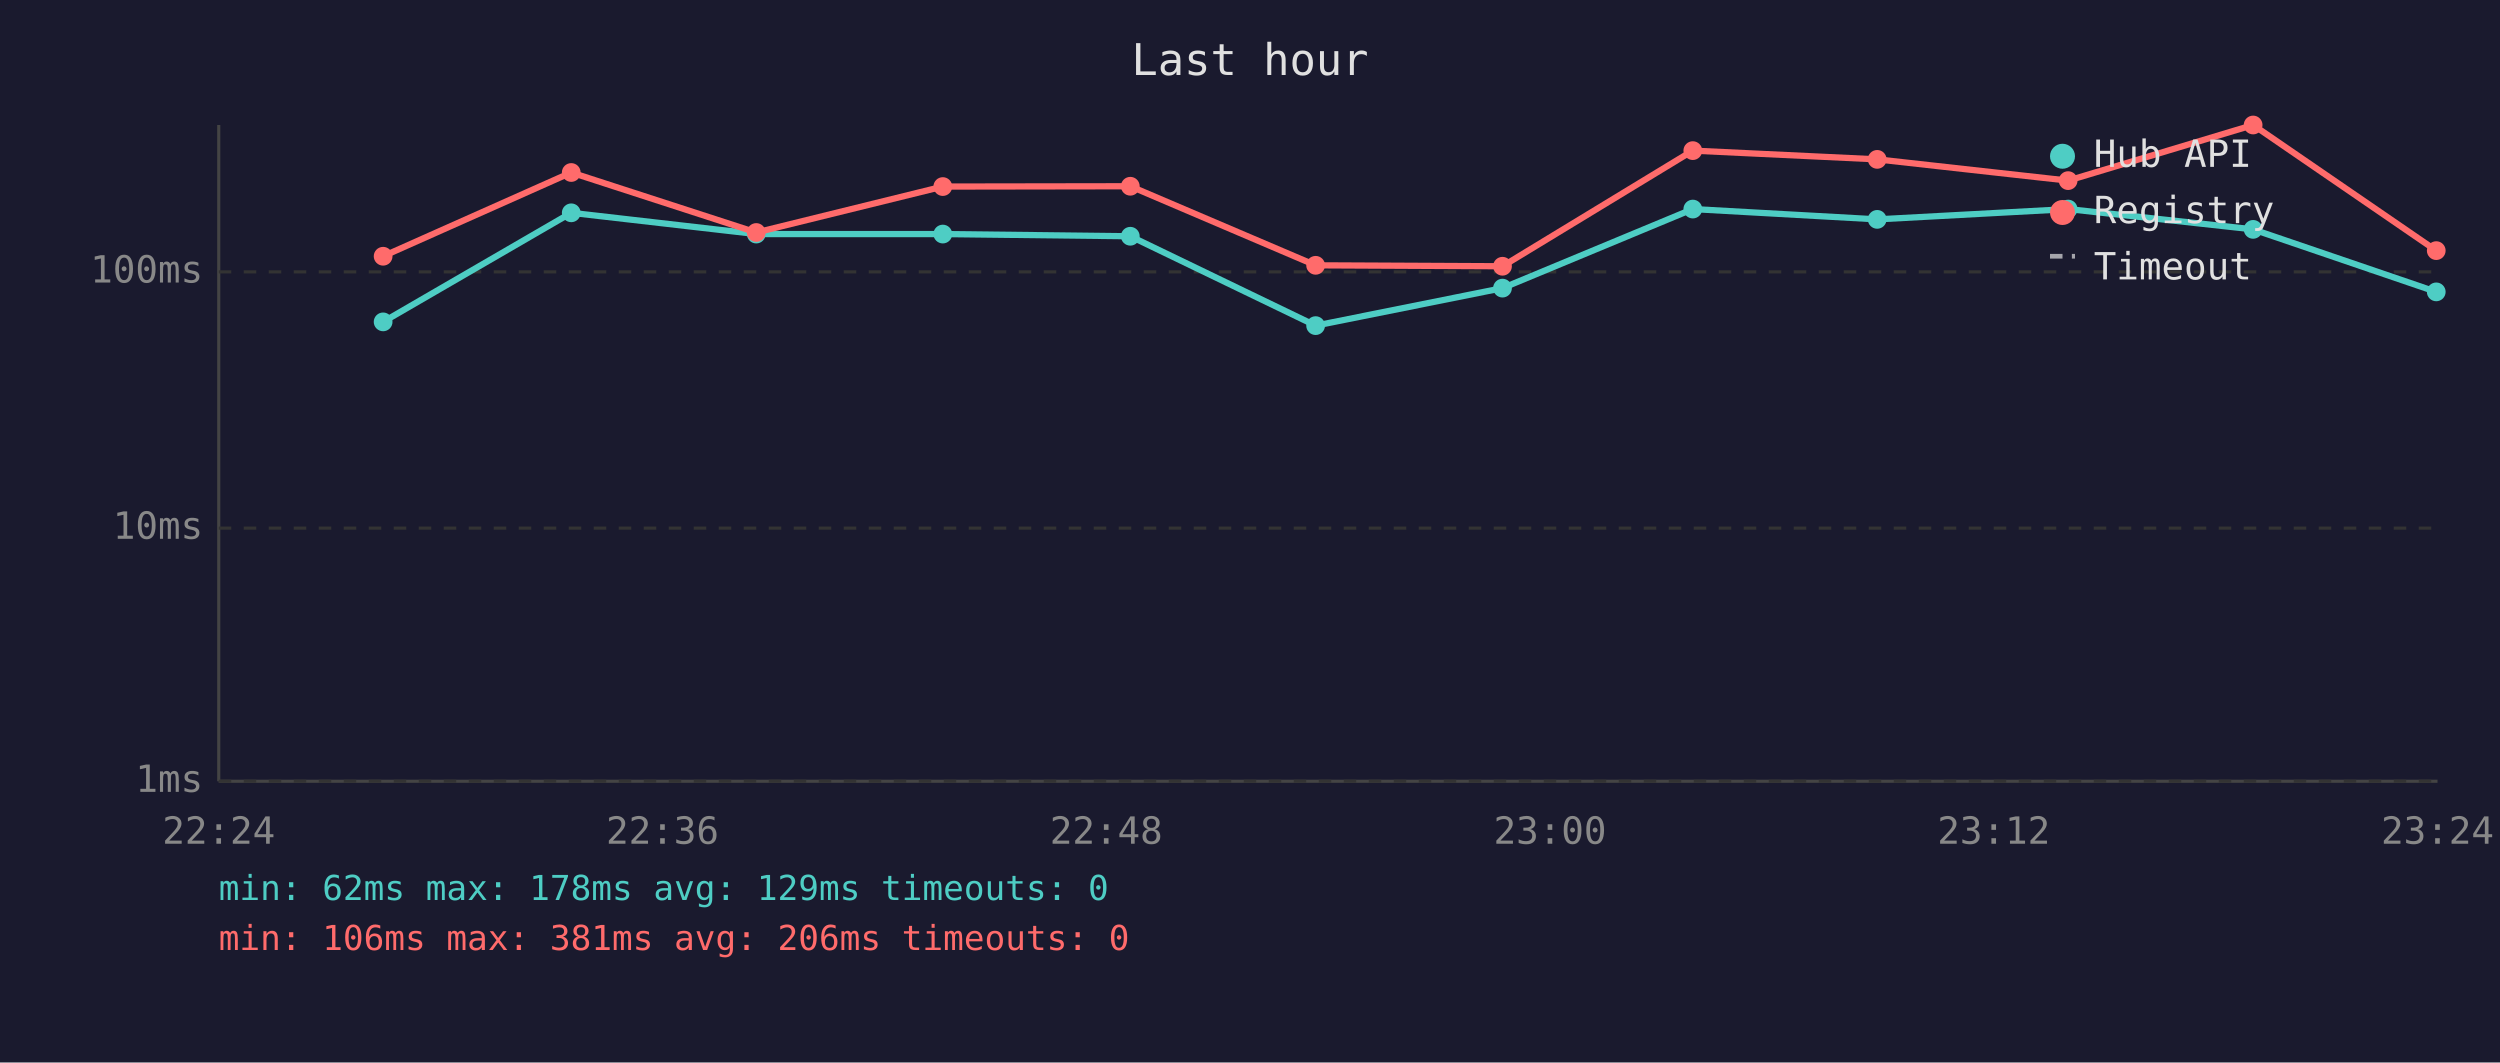
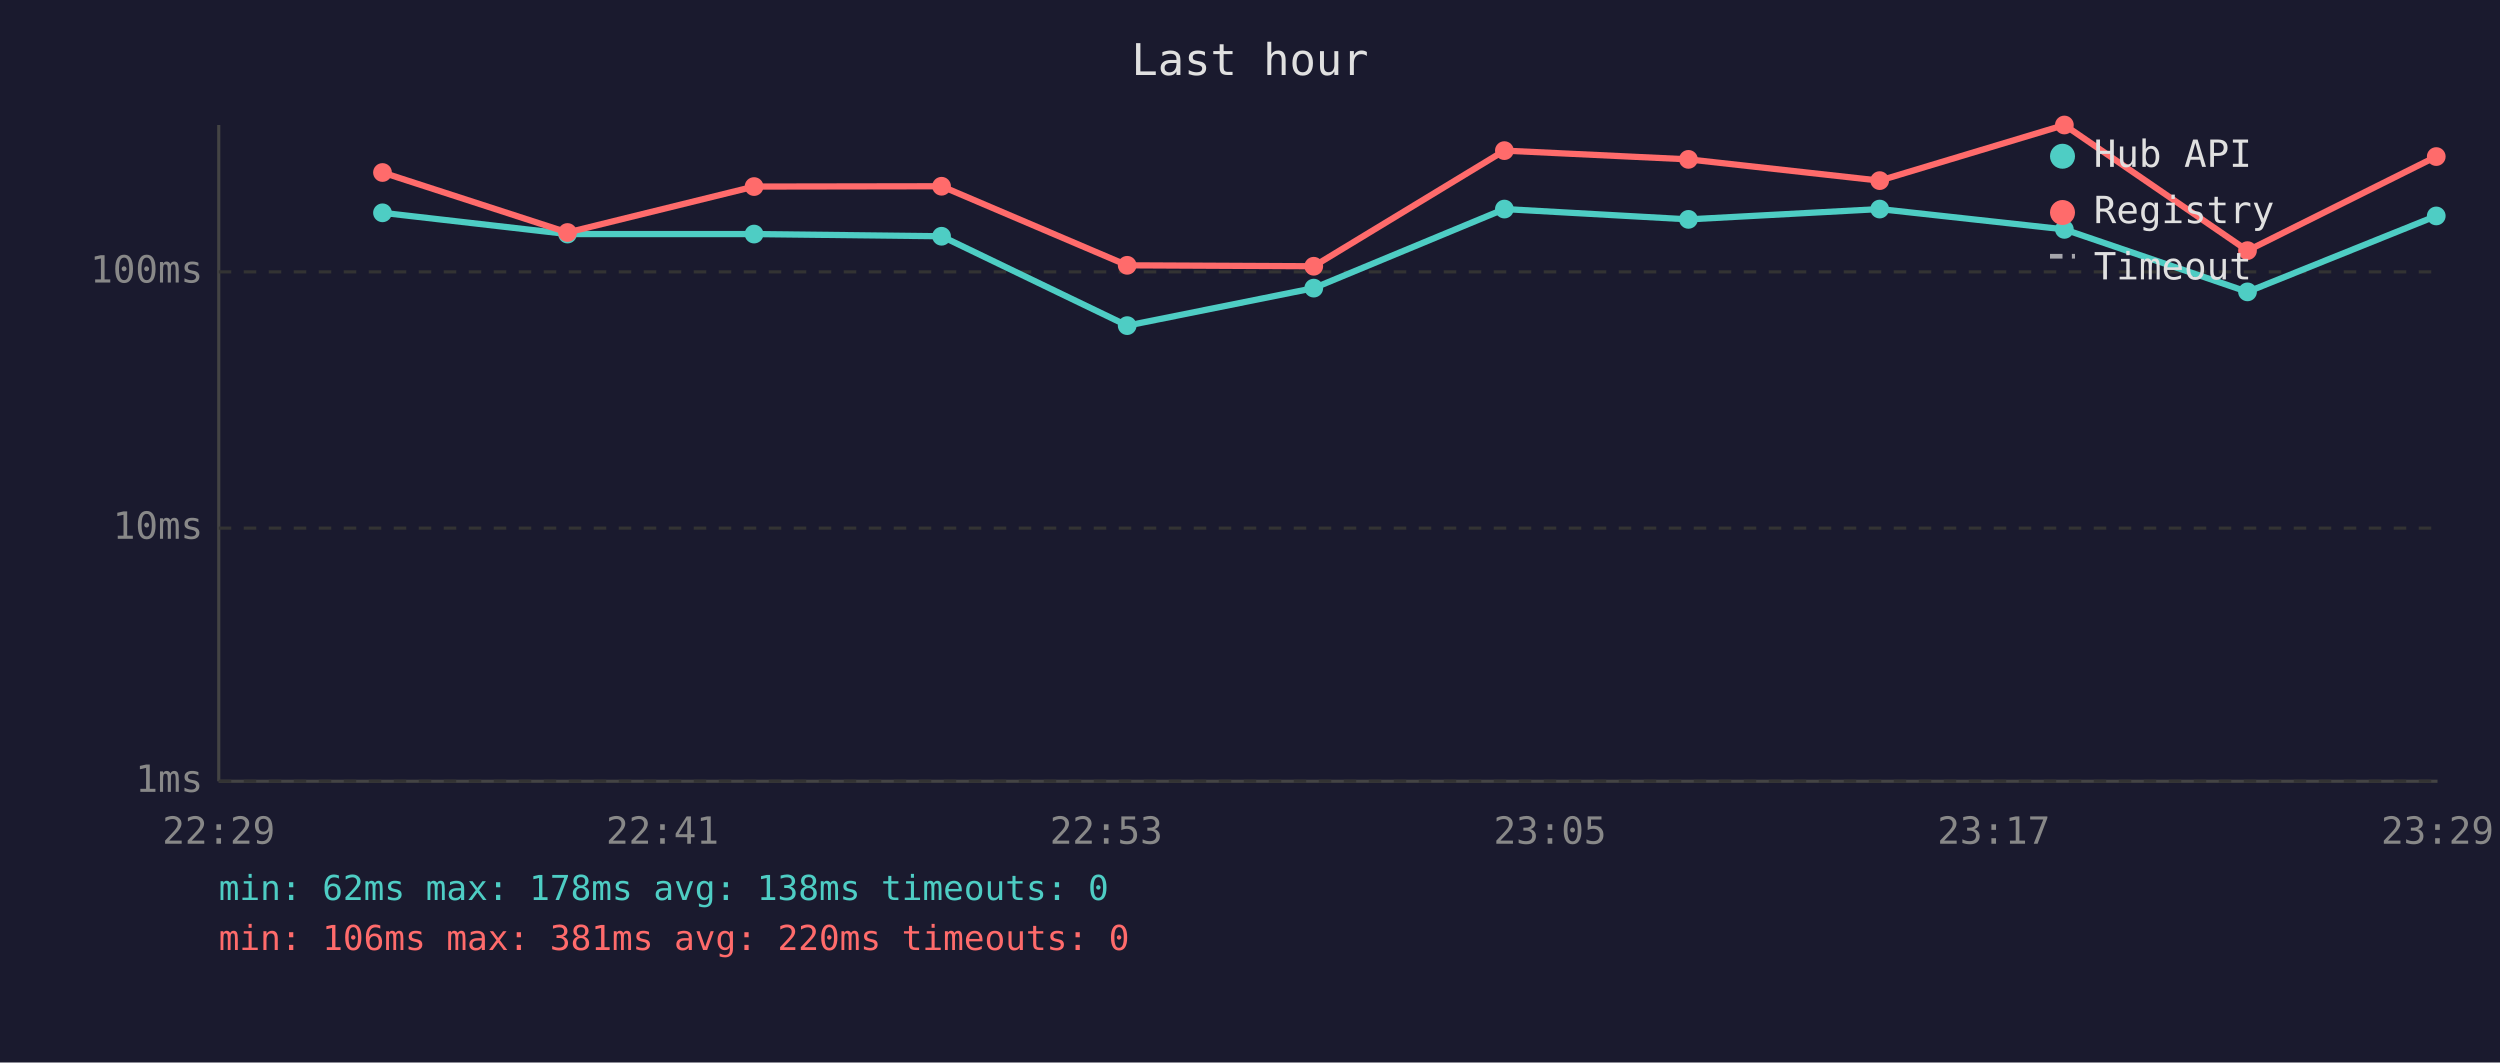
<svg xmlns="http://www.w3.org/2000/svg" viewBox="0 0 800 340" font-family="monospace" font-size="12">
  <rect width="800" height="340" fill="#1a1a2e" />
  <text x="400" y="24" fill="#e0e0e0" font-size="14" text-anchor="middle">Last hour</text>
  <line x1="70" y1="40" x2="70" y2="250" stroke="#444" stroke-width="1" />
  <line x1="70" y1="250" x2="780" y2="250" stroke="#444" stroke-width="1" />
  <line x1="70" y1="250" x2="780" y2="250" stroke="#333" stroke-width="1" stroke-dasharray="4" />
  <text x="65" y="250" fill="#888" text-anchor="end" dominant-baseline="middle">1ms</text>
  <line x1="70" y1="169" x2="780" y2="169" stroke="#333" stroke-width="1" stroke-dasharray="4" />
  <text x="65" y="169" fill="#888" text-anchor="end" dominant-baseline="middle">10ms</text>
  <line x1="70" y1="87" x2="780" y2="87" stroke="#333" stroke-width="1" stroke-dasharray="4" />
  <text x="65" y="87" fill="#888" text-anchor="end" dominant-baseline="middle">100ms</text>
-   <text x="70" y="270" fill="#888" text-anchor="middle">22:24</text>
-   <text x="212" y="270" fill="#888" text-anchor="middle">22:36</text>
-   <text x="354" y="270" fill="#888" text-anchor="middle">22:48</text>
-   <text x="496" y="270" fill="#888" text-anchor="middle">23:00</text>
-   <text x="638" y="270" fill="#888" text-anchor="middle">23:12</text>
-   <text x="780" y="270" fill="#888" text-anchor="middle">23:24</text>
-   <polyline points="122.6,103.0 182.8,68.1 242.0,74.9 301.7,74.9 361.7,75.6 421.0,104.2 480.8,92.2 541.7,66.9 600.7,70.2 661.8,66.9 721.0,73.4 779.6,93.4" fill="none" stroke="#4ecdc4" stroke-width="2" opacity="1" />
-   <circle cx="122.6" cy="103.0" r="3" fill="#4ecdc4" />
-   <circle cx="182.8" cy="68.1" r="3" fill="#4ecdc4" />
-   <circle cx="242.0" cy="74.9" r="3" fill="#4ecdc4" />
-   <circle cx="301.7" cy="74.9" r="3" fill="#4ecdc4" />
-   <circle cx="361.7" cy="75.6" r="3" fill="#4ecdc4" />
-   <circle cx="421.0" cy="104.2" r="3" fill="#4ecdc4" />
-   <circle cx="480.8" cy="92.2" r="3" fill="#4ecdc4" />
-   <circle cx="541.7" cy="66.9" r="3" fill="#4ecdc4" />
-   <circle cx="600.7" cy="70.2" r="3" fill="#4ecdc4" />
-   <circle cx="661.8" cy="66.9" r="3" fill="#4ecdc4" />
-   <circle cx="721.0" cy="73.4" r="3" fill="#4ecdc4" />
-   <circle cx="779.6" cy="93.4" r="3" fill="#4ecdc4" />
-   <polyline points="122.6,82.0 182.8,55.2 242.0,74.4 301.7,59.7 361.7,59.6 421.0,84.9 480.8,85.2 541.7,48.2 600.7,51.0 661.8,57.8 721.0,40.0 779.6,80.2" fill="none" stroke="#ff6b6b" stroke-width="2" opacity="1" />
-   <circle cx="122.6" cy="82.0" r="3" fill="#ff6b6b" />
-   <circle cx="182.8" cy="55.2" r="3" fill="#ff6b6b" />
-   <circle cx="242.0" cy="74.4" r="3" fill="#ff6b6b" />
-   <circle cx="301.7" cy="59.7" r="3" fill="#ff6b6b" />
-   <circle cx="361.7" cy="59.6" r="3" fill="#ff6b6b" />
-   <circle cx="421.0" cy="84.9" r="3" fill="#ff6b6b" />
-   <circle cx="480.8" cy="85.2" r="3" fill="#ff6b6b" />
-   <circle cx="541.7" cy="48.2" r="3" fill="#ff6b6b" />
-   <circle cx="600.7" cy="51.0" r="3" fill="#ff6b6b" />
-   <circle cx="661.8" cy="57.8" r="3" fill="#ff6b6b" />
-   <circle cx="721.0" cy="40.0" r="3" fill="#ff6b6b" />
-   <circle cx="779.6" cy="80.2" r="3" fill="#ff6b6b" />
+   <text x="70" y="270" fill="#888" text-anchor="middle">22:29</text>
+   <text x="212" y="270" fill="#888" text-anchor="middle">22:41</text>
+   <text x="354" y="270" fill="#888" text-anchor="middle">22:53</text>
+   <text x="496" y="270" fill="#888" text-anchor="middle">23:05</text>
+   <text x="638" y="270" fill="#888" text-anchor="middle">23:17</text>
+   <text x="780" y="270" fill="#888" text-anchor="middle">23:29</text>
+   <polyline points="122.4,68.1 181.6,74.9 241.3,74.9 301.3,75.6 360.7,104.2 420.4,92.2 481.4,66.9 540.3,70.2 601.5,66.9 660.6,73.4 719.2,93.4 779.6,69.1" fill="none" stroke="#4ecdc4" stroke-width="2" opacity="1" />
+   <circle cx="122.4" cy="68.1" r="3" fill="#4ecdc4" />
+   <circle cx="181.6" cy="74.9" r="3" fill="#4ecdc4" />
+   <circle cx="241.3" cy="74.9" r="3" fill="#4ecdc4" />
+   <circle cx="301.3" cy="75.6" r="3" fill="#4ecdc4" />
+   <circle cx="360.7" cy="104.2" r="3" fill="#4ecdc4" />
+   <circle cx="420.4" cy="92.2" r="3" fill="#4ecdc4" />
+   <circle cx="481.4" cy="66.9" r="3" fill="#4ecdc4" />
+   <circle cx="540.3" cy="70.2" r="3" fill="#4ecdc4" />
+   <circle cx="601.5" cy="66.9" r="3" fill="#4ecdc4" />
+   <circle cx="660.6" cy="73.4" r="3" fill="#4ecdc4" />
+   <circle cx="719.2" cy="93.4" r="3" fill="#4ecdc4" />
+   <circle cx="779.6" cy="69.1" r="3" fill="#4ecdc4" />
+   <polyline points="122.4,55.2 181.6,74.4 241.3,59.7 301.3,59.6 360.7,84.9 420.4,85.2 481.4,48.2 540.3,51.0 601.5,57.8 660.6,40.0 719.2,80.2 779.6,50.1" fill="none" stroke="#ff6b6b" stroke-width="2" opacity="1" />
+   <circle cx="122.4" cy="55.2" r="3" fill="#ff6b6b" />
+   <circle cx="181.6" cy="74.4" r="3" fill="#ff6b6b" />
+   <circle cx="241.3" cy="59.7" r="3" fill="#ff6b6b" />
+   <circle cx="301.3" cy="59.6" r="3" fill="#ff6b6b" />
+   <circle cx="360.7" cy="84.9" r="3" fill="#ff6b6b" />
+   <circle cx="420.4" cy="85.2" r="3" fill="#ff6b6b" />
+   <circle cx="481.4" cy="48.2" r="3" fill="#ff6b6b" />
+   <circle cx="540.3" cy="51.0" r="3" fill="#ff6b6b" />
+   <circle cx="601.5" cy="57.8" r="3" fill="#ff6b6b" />
+   <circle cx="660.6" cy="40.0" r="3" fill="#ff6b6b" />
+   <circle cx="719.2" cy="80.2" r="3" fill="#ff6b6b" />
+   <circle cx="779.6" cy="50.1" r="3" fill="#ff6b6b" />
  <circle cx="660" cy="50" r="4" fill="#4ecdc4" />
  <text x="670" y="50" fill="#e0e0e0" dominant-baseline="middle">Hub API</text>
  <circle cx="660" cy="68" r="4" fill="#ff6b6b" />
  <text x="670" y="68" fill="#e0e0e0" dominant-baseline="middle">Registry</text>
  <line x1="656" y1="82" x2="664" y2="82" stroke="#e0e0e0" stroke-width="1.5" stroke-dasharray="4,3" opacity="0.7" />
  <text x="670" y="86" fill="#e0e0e0" dominant-baseline="middle">Timeout</text>
-   <text x="70" y="288" fill="#4ecdc4" font-size="11">min: 62ms  max: 178ms  avg: 129ms  timeouts: 0</text>
-   <text x="70" y="304" fill="#ff6b6b" font-size="11">min: 106ms  max: 381ms  avg: 206ms  timeouts: 0</text>
+   <text x="70" y="288" fill="#4ecdc4" font-size="11">min: 62ms  max: 178ms  avg: 138ms  timeouts: 0</text>
+   <text x="70" y="304" fill="#ff6b6b" font-size="11">min: 106ms  max: 381ms  avg: 220ms  timeouts: 0</text>
</svg>
